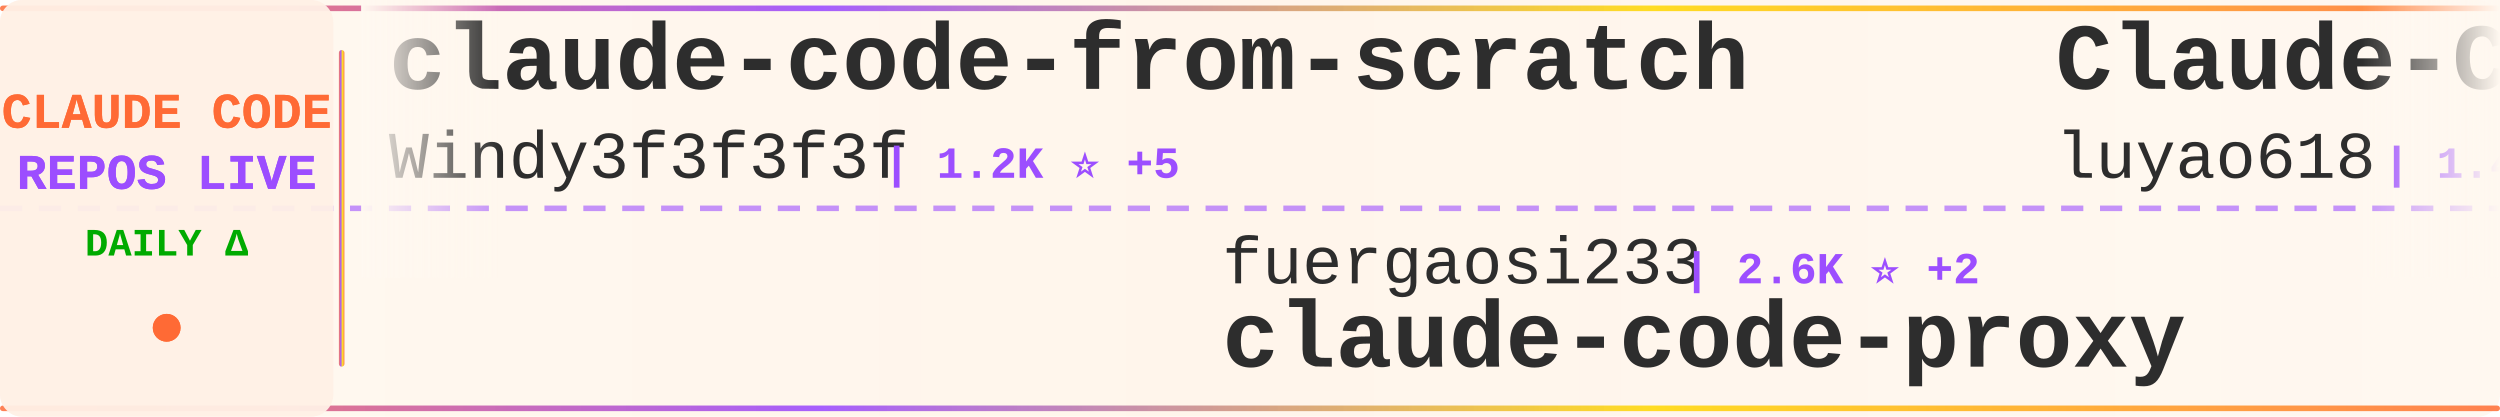
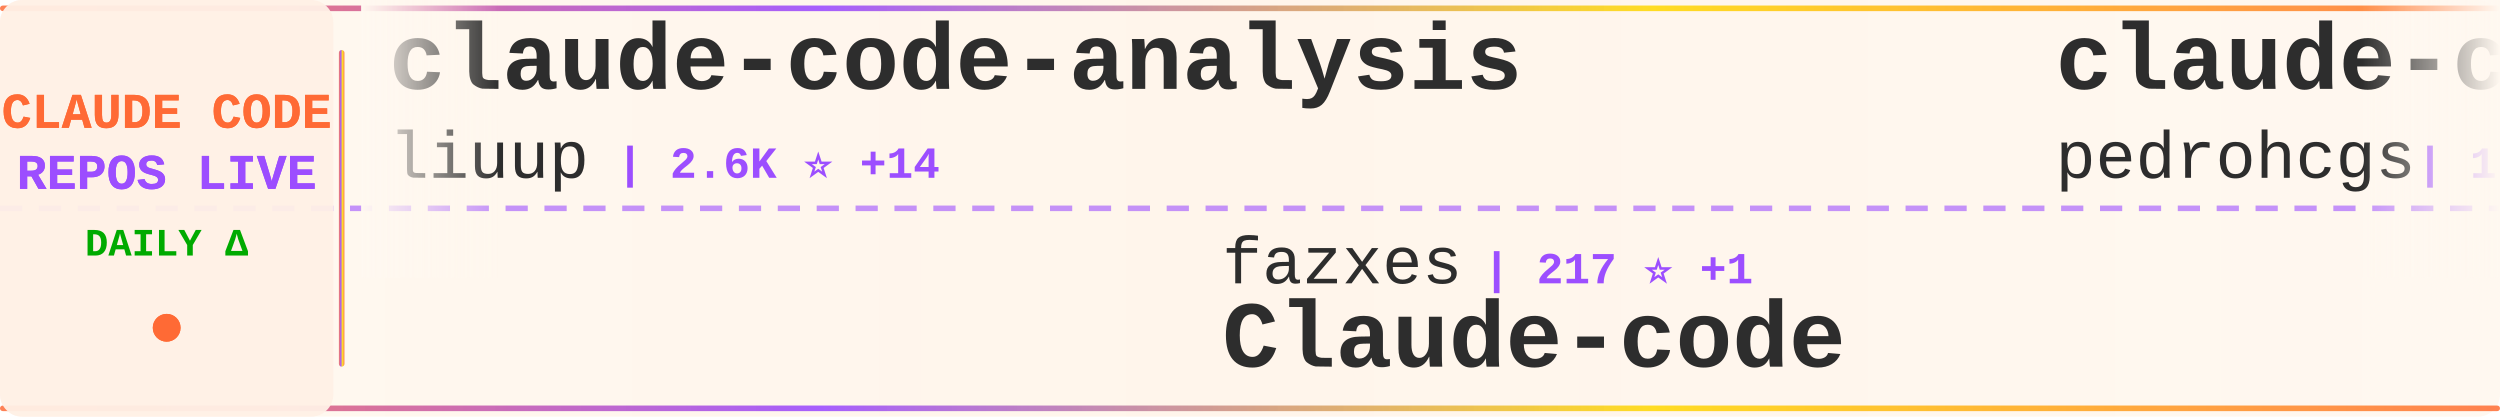
<svg xmlns="http://www.w3.org/2000/svg" width="900" height="150">
  <defs>
    <linearGradient id="tickerBg" x1="0%" y1="0%" x2="100%" y2="0%">
      <stop offset="0%" style="stop-color:#fff8f0;stop-opacity:0.98" />
      <stop offset="50%" style="stop-color:#fff5eb;stop-opacity:1" />
      <stop offset="100%" style="stop-color:#fff8f0;stop-opacity:0.98" />
    </linearGradient>
    <linearGradient id="borderGrad" x1="0%" y1="0%" x2="100%" y2="0%">
      <stop offset="0%" style="stop-color:#FF6B35;stop-opacity:0.85">
        <animate attributeName="stop-opacity" values="0.85;1;0.85" dur="2s" repeatCount="indefinite" />
      </stop>
      <stop offset="33%" style="stop-color:#9C4EFF;stop-opacity:0.9">
        <animate attributeName="stop-opacity" values="0.9;1;0.9" dur="2.2s" repeatCount="indefinite" />
      </stop>
      <stop offset="66%" style="stop-color:#FFD700;stop-opacity:0.85">
        <animate attributeName="stop-opacity" values="0.85;1;0.85" dur="1.8s" repeatCount="indefinite" />
      </stop>
      <stop offset="100%" style="stop-color:#FF6B35;stop-opacity:0.85">
        <animate attributeName="stop-opacity" values="0.85;1;0.85" dur="2s" repeatCount="indefinite" />
      </stop>
    </linearGradient>
    <filter id="textGlow">
      <feGaussianBlur stdDeviation="0.15" result="coloredBlur" />
      <feMerge>
        <feMergeNode in="coloredBlur" />
        <feMergeNode in="SourceGraphic" />
      </feMerge>
    </filter>
    <filter id="metricGlow">
      <feGaussianBlur stdDeviation="0.2" result="coloredBlur" />
      <feMerge>
        <feMergeNode in="coloredBlur" />
        <feMergeNode in="SourceGraphic" />
      </feMerge>
    </filter>
    <linearGradient id="leftFade" x1="0%" y1="0%" x2="100%" y2="0%">
      <stop offset="0%" style="stop-color:#fff8f0;stop-opacity:1" />
      <stop offset="100%" style="stop-color:#fff8f0;stop-opacity:0" />
    </linearGradient>
    <linearGradient id="rightFade" x1="0%" y1="0%" x2="100%" y2="0%">
      <stop offset="0%" style="stop-color:#fff8f0;stop-opacity:0" />
      <stop offset="100%" style="stop-color:#fff8f0;stop-opacity:1" />
    </linearGradient>
  </defs>
  <rect width="900" height="150" fill="url(#tickerBg)" rx="8" />
  <rect x="0" y="2" width="900" height="2" fill="url(#borderGrad)" rx="1" />
  <rect x="0" y="146" width="900" height="2" fill="url(#borderGrad)" rx="1" />
  <line x1="0" y1="75" x2="900" y2="75" stroke="#9C4EFF" stroke-width="2" stroke-dasharray="8 6" opacity="0.6" />
  <rect x="0" y="0" width="120" height="150" fill="#fff0e6" opacity="0.95" rx="8" />
  <text x="60" y="46" font-family="'Courier New', monospace" font-size="18" font-weight="bold" fill="#FF6B35" text-anchor="middle" filter="url(#textGlow)">
    CLAUDE CODE
  </text>
  <text x="60" y="68" font-family="'Courier New', monospace" font-size="18" font-weight="bold" fill="#9C4EFF" text-anchor="middle" filter="url(#textGlow)">
    REPOS LIVE
  </text>
  <text x="60" y="92" font-family="'Courier New', monospace" font-size="14" font-weight="bold" fill="#00aa00" text-anchor="middle">
    DAILY Δ
  </text>
  <circle cx="60" cy="118" r="5" fill="#FF6B35" filter="url(#metricGlow)">
    <animate attributeName="r" values="4;6;4" dur="1.5s" repeatCount="indefinite" />
    <animate attributeName="opacity" values="0.6;1;0.6" dur="1.5s" repeatCount="indefinite" />
  </circle>
  <rect x="122" y="18" width="2" height="114" fill="url(#borderGrad)" rx="1" />
  <clipPath id="tickerClip">
    <rect x="130" y="0" width="770" height="150" />
  </clipPath>
  <g clip-path="url(#tickerClip)">
    <g id="tickerItems">
      <animateTransform attributeName="transform" attributeType="XML" type="translate" from="0 0" to="-3000 0" dur="54s" repeatCount="indefinite" />
      <g transform="translate(0, 0)">
-         <text x="140" y="32" font-family="'Courier New', monospace" font-size="34" font-weight="bold" fill="#2d2d2d">claude-code-from-scratch</text>
-         <text x="140" y="64" font-family="'Courier New', monospace" font-size="24" font-weight="normal" fill="#2d2d2d" opacity="1.0">Windy3f3f3f3f</text>
-         <text x="318" y="64" font-family="'Courier New', monospace" font-size="16" font-weight="bold" fill="#9C4EFF"> | 1.2K ⭐ +5</text>
+         <text x="140" y="32" font-family="'Courier New', monospace" font-size="34" font-weight="bold" fill="#2d2d2d">claude-code-analysis</text>
+         <text x="140" y="64" font-family="'Courier New', monospace" font-size="24" font-weight="normal" fill="#2d2d2d" opacity="1.0">liuup</text>
+         <text x="222" y="64" font-family="'Courier New', monospace" font-size="16" font-weight="bold" fill="#9C4EFF"> | 2.6K ⭐ +14</text>
      </g>
      <g transform="translate(300, 0)">
-         <text x="140" y="102" font-family="'Courier New', monospace" font-size="24" font-weight="normal" fill="#2d2d2d" opacity="1.0">fuergaosi233</text>
-         <text x="306" y="102" font-family="'Courier New', monospace" font-size="16" font-weight="bold" fill="#9C4EFF"> | 2.6K ⭐ +2</text>
-         <text x="140" y="132" font-family="'Courier New', monospace" font-size="34" font-weight="bold" fill="#2d2d2d">claude-code-proxy</text>
+         <text x="140" y="102" font-family="'Courier New', monospace" font-size="24" font-weight="normal" fill="#2d2d2d" opacity="1.0">fazxes</text>
+         <text x="234" y="102" font-family="'Courier New', monospace" font-size="16" font-weight="bold" fill="#9C4EFF"> | 217 ⭐ +1</text>
+         <text x="140" y="132" font-family="'Courier New', monospace" font-size="34" font-weight="bold" fill="#2d2d2d">Claude-code</text>
      </g>
      <g transform="translate(600, 0)">
-         <text x="140" y="32" font-family="'Courier New', monospace" font-size="34" font-weight="bold" fill="#2d2d2d">Claude-Code-Source-Study</text>
-         <text x="140" y="64" font-family="'Courier New', monospace" font-size="24" font-weight="normal" fill="#2d2d2d" opacity="1.0">luyao618</text>
-         <text x="258" y="64" font-family="'Courier New', monospace" font-size="16" font-weight="bold" fill="#9C4EFF"> | 1.4K ⭐ +7</text>
+         <text x="140" y="32" font-family="'Courier New', monospace" font-size="34" font-weight="bold" fill="#2d2d2d">claude-code-my-workflow</text>
+         <text x="140" y="64" font-family="'Courier New', monospace" font-size="24" font-weight="normal" fill="#2d2d2d" opacity="1.0">pedrohcgs</text>
+         <text x="270" y="64" font-family="'Courier New', monospace" font-size="16" font-weight="bold" fill="#9C4EFF"> | 1.1K ⭐ +6</text>
      </g>
      <g transform="translate(900, 0)">
-         <text x="140" y="102" font-family="'Courier New', monospace" font-size="24" font-weight="normal" fill="#2d2d2d" opacity="1.0">Alishahryar1</text>
-         <text x="306" y="102" font-family="'Courier New', monospace" font-size="16" font-weight="bold" fill="#9C4EFF"> | 27.1K ⭐ +463</text>
-         <text x="140" y="132" font-family="'Courier New', monospace" font-size="34" font-weight="bold" fill="#2d2d2d">free-claude-code</text>
+         <text x="140" y="102" font-family="'Courier New', monospace" font-size="24" font-weight="normal" fill="#2d2d2d" opacity="1.0">Piebald-AI</text>
+         <text x="282" y="102" font-family="'Courier New', monospace" font-size="16" font-weight="bold" fill="#9C4EFF"> | 10.4K ⭐ +31</text>
+         <text x="140" y="132" font-family="'Courier New', monospace" font-size="34" font-weight="bold" fill="#2d2d2d">claude-code-system-promp...</text>
      </g>
      <g transform="translate(1200, 0)">
-         <text x="140" y="32" font-family="'Courier New', monospace" font-size="34" font-weight="bold" fill="#2d2d2d">antigravity-awesome-skil...</text>
-         <text x="140" y="64" font-family="'Courier New', monospace" font-size="24" font-weight="normal" fill="#2d2d2d" opacity="1.0">sickn33</text>
-         <text x="246" y="64" font-family="'Courier New', monospace" font-size="16" font-weight="bold" fill="#9C4EFF"> | 38.2K ⭐ +134</text>
+         <text x="140" y="32" font-family="'Courier New', monospace" font-size="34" font-weight="bold" fill="#2d2d2d">claude-code-sourcemap</text>
+         <text x="140" y="64" font-family="'Courier New', monospace" font-size="24" font-weight="normal" fill="#2d2d2d" opacity="1.0">Hyper66666</text>
+         <text x="282" y="64" font-family="'Courier New', monospace" font-size="16" font-weight="bold" fill="#9C4EFF"> | 214 ⭐</text>
      </g>
      <g transform="translate(1500, 0)">
-         <text x="140" y="102" font-family="'Courier New', monospace" font-size="24" font-weight="normal" fill="#2d2d2d" opacity="1.0">nicedreamzapp</text>
-         <text x="318" y="102" font-family="'Courier New', monospace" font-size="16" font-weight="bold" fill="#9C4EFF"> | 2.7K ⭐ +18</text>
-         <text x="140" y="132" font-family="'Courier New', monospace" font-size="34" font-weight="bold" fill="#2d2d2d">claude-code-local</text>
+         <text x="140" y="102" font-family="'Courier New', monospace" font-size="24" font-weight="normal" fill="#2d2d2d" opacity="1.0">VoltAgent</text>
+         <text x="270" y="102" font-family="'Courier New', monospace" font-size="16" font-weight="bold" fill="#9C4EFF"> | 20.3K ⭐ +63</text>
+         <text x="140" y="132" font-family="'Courier New', monospace" font-size="34" font-weight="bold" fill="#2d2d2d">awesome-claude-code-suba...</text>
      </g>
      <g transform="translate(1800, 0)">
-         <text x="140" y="32" font-family="'Courier New', monospace" font-size="34" font-weight="bold" fill="#2d2d2d">claude-code-source</text>
-         <text x="140" y="64" font-family="'Courier New', monospace" font-size="24" font-weight="normal" fill="#2d2d2d" opacity="1.0">AprilNEA</text>
-         <text x="258" y="64" font-family="'Courier New', monospace" font-size="16" font-weight="bold" fill="#9C4EFF"> | 383 ⭐</text>
+         <text x="140" y="32" font-family="'Courier New', monospace" font-size="34" font-weight="bold" fill="#2d2d2d">claude-code-best-practic...</text>
+         <text x="140" y="64" font-family="'Courier New', monospace" font-size="24" font-weight="normal" fill="#2d2d2d" opacity="1.0">shanraisshan</text>
+         <text x="306" y="64" font-family="'Courier New', monospace" font-size="16" font-weight="bold" fill="#9C4EFF"> | 54.1K ⭐ +155</text>
      </g>
      <g transform="translate(2100, 0)">
-         <text x="140" y="102" font-family="'Courier New', monospace" font-size="24" font-weight="normal" fill="#2d2d2d" opacity="1.0">multica-ai</text>
-         <text x="282" y="102" font-family="'Courier New', monospace" font-size="16" font-weight="bold" fill="#9C4EFF"> | 142.0K ⭐ +2.6K</text>
-         <text x="140" y="132" font-family="'Courier New', monospace" font-size="34" font-weight="bold" fill="#2d2d2d">andrej-karpathy-skills</text>
+         <text x="140" y="102" font-family="'Courier New', monospace" font-size="24" font-weight="normal" fill="#2d2d2d" opacity="1.0">https-deeplearning-ai</text>
+         <text x="414" y="102" font-family="'Courier New', monospace" font-size="16" font-weight="bold" fill="#9C4EFF"> | 514 ⭐</text>
+         <text x="140" y="132" font-family="'Courier New', monospace" font-size="34" font-weight="bold" fill="#2d2d2d">sc-claude-code-files</text>
      </g>
      <g transform="translate(2400, 0)">
-         <text x="140" y="32" font-family="'Courier New', monospace" font-size="34" font-weight="bold" fill="#2d2d2d">claude-code-from-source</text>
-         <text x="140" y="64" font-family="'Courier New', monospace" font-size="24" font-weight="normal" fill="#2d2d2d" opacity="1.0">alejandrobalderas</text>
-         <text x="366" y="64" font-family="'Courier New', monospace" font-size="16" font-weight="bold" fill="#9C4EFF"> | 2.0K ⭐ +56</text>
+         <text x="140" y="32" font-family="'Courier New', monospace" font-size="34" font-weight="bold" fill="#2d2d2d">Claude-Code-Usage-Monito...</text>
+         <text x="140" y="64" font-family="'Courier New', monospace" font-size="24" font-weight="normal" fill="#2d2d2d" opacity="1.0">Maciek-roboblog</text>
+         <text x="342" y="64" font-family="'Courier New', monospace" font-size="16" font-weight="bold" fill="#9C4EFF"> | 8.0K ⭐ +12</text>
      </g>
      <g transform="translate(2700, 0)">
-         <text x="140" y="102" font-family="'Courier New', monospace" font-size="24" font-weight="normal" fill="#2d2d2d" opacity="1.0">hangsman</text>
-         <text x="258" y="102" font-family="'Courier New', monospace" font-size="16" font-weight="bold" fill="#9C4EFF"> | 780 ⭐</text>
-         <text x="140" y="132" font-family="'Courier New', monospace" font-size="34" font-weight="bold" fill="#2d2d2d">claude-code-source</text>
+         <text x="140" y="102" font-family="'Courier New', monospace" font-size="24" font-weight="normal" fill="#2d2d2d" opacity="1.0">Donchitos</text>
+         <text x="270" y="102" font-family="'Courier New', monospace" font-size="16" font-weight="bold" fill="#9C4EFF"> | 19.5K ⭐ +102</text>
+         <text x="140" y="132" font-family="'Courier New', monospace" font-size="34" font-weight="bold" fill="#2d2d2d">Claude-Code-Game-Studios</text>
      </g>
      <g transform="translate(3000, 0)">
-         <text x="140" y="32" font-family="'Courier New', monospace" font-size="34" font-weight="bold" fill="#2d2d2d">claude-code-from-scratch</text>
-         <text x="140" y="64" font-family="'Courier New', monospace" font-size="24" font-weight="normal" fill="#2d2d2d" opacity="1.0">Windy3f3f3f3f</text>
-         <text x="318" y="64" font-family="'Courier New', monospace" font-size="16" font-weight="bold" fill="#9C4EFF"> | 1.2K ⭐ +5</text>
+         <text x="140" y="32" font-family="'Courier New', monospace" font-size="34" font-weight="bold" fill="#2d2d2d">claude-code-analysis</text>
+         <text x="140" y="64" font-family="'Courier New', monospace" font-size="24" font-weight="normal" fill="#2d2d2d" opacity="1.0">liuup</text>
+         <text x="222" y="64" font-family="'Courier New', monospace" font-size="16" font-weight="bold" fill="#9C4EFF"> | 2.6K ⭐ +14</text>
      </g>
      <g transform="translate(3300, 0)">
-         <text x="140" y="102" font-family="'Courier New', monospace" font-size="24" font-weight="normal" fill="#2d2d2d" opacity="1.0">fuergaosi233</text>
-         <text x="306" y="102" font-family="'Courier New', monospace" font-size="16" font-weight="bold" fill="#9C4EFF"> | 2.6K ⭐ +2</text>
-         <text x="140" y="132" font-family="'Courier New', monospace" font-size="34" font-weight="bold" fill="#2d2d2d">claude-code-proxy</text>
+         <text x="140" y="102" font-family="'Courier New', monospace" font-size="24" font-weight="normal" fill="#2d2d2d" opacity="1.0">fazxes</text>
+         <text x="234" y="102" font-family="'Courier New', monospace" font-size="16" font-weight="bold" fill="#9C4EFF"> | 217 ⭐ +1</text>
+         <text x="140" y="132" font-family="'Courier New', monospace" font-size="34" font-weight="bold" fill="#2d2d2d">Claude-code</text>
      </g>
      <g transform="translate(3600, 0)">
-         <text x="140" y="32" font-family="'Courier New', monospace" font-size="34" font-weight="bold" fill="#2d2d2d">Claude-Code-Source-Study</text>
-         <text x="140" y="64" font-family="'Courier New', monospace" font-size="24" font-weight="normal" fill="#2d2d2d" opacity="1.0">luyao618</text>
-         <text x="258" y="64" font-family="'Courier New', monospace" font-size="16" font-weight="bold" fill="#9C4EFF"> | 1.4K ⭐ +7</text>
+         <text x="140" y="32" font-family="'Courier New', monospace" font-size="34" font-weight="bold" fill="#2d2d2d">claude-code-my-workflow</text>
+         <text x="140" y="64" font-family="'Courier New', monospace" font-size="24" font-weight="normal" fill="#2d2d2d" opacity="1.0">pedrohcgs</text>
+         <text x="270" y="64" font-family="'Courier New', monospace" font-size="16" font-weight="bold" fill="#9C4EFF"> | 1.1K ⭐ +6</text>
      </g>
      <g transform="translate(3900, 0)">
-         <text x="140" y="102" font-family="'Courier New', monospace" font-size="24" font-weight="normal" fill="#2d2d2d" opacity="1.0">Alishahryar1</text>
-         <text x="306" y="102" font-family="'Courier New', monospace" font-size="16" font-weight="bold" fill="#9C4EFF"> | 27.1K ⭐ +463</text>
-         <text x="140" y="132" font-family="'Courier New', monospace" font-size="34" font-weight="bold" fill="#2d2d2d">free-claude-code</text>
+         <text x="140" y="102" font-family="'Courier New', monospace" font-size="24" font-weight="normal" fill="#2d2d2d" opacity="1.0">Piebald-AI</text>
+         <text x="282" y="102" font-family="'Courier New', monospace" font-size="16" font-weight="bold" fill="#9C4EFF"> | 10.4K ⭐ +31</text>
+         <text x="140" y="132" font-family="'Courier New', monospace" font-size="34" font-weight="bold" fill="#2d2d2d">claude-code-system-promp...</text>
      </g>
    </g>
  </g>
  <rect x="130" y="0" width="50" height="100" fill="url(#leftFade)" />
  <rect x="850" y="0" width="50" height="100" fill="url(#rightFade)" />
</svg>
